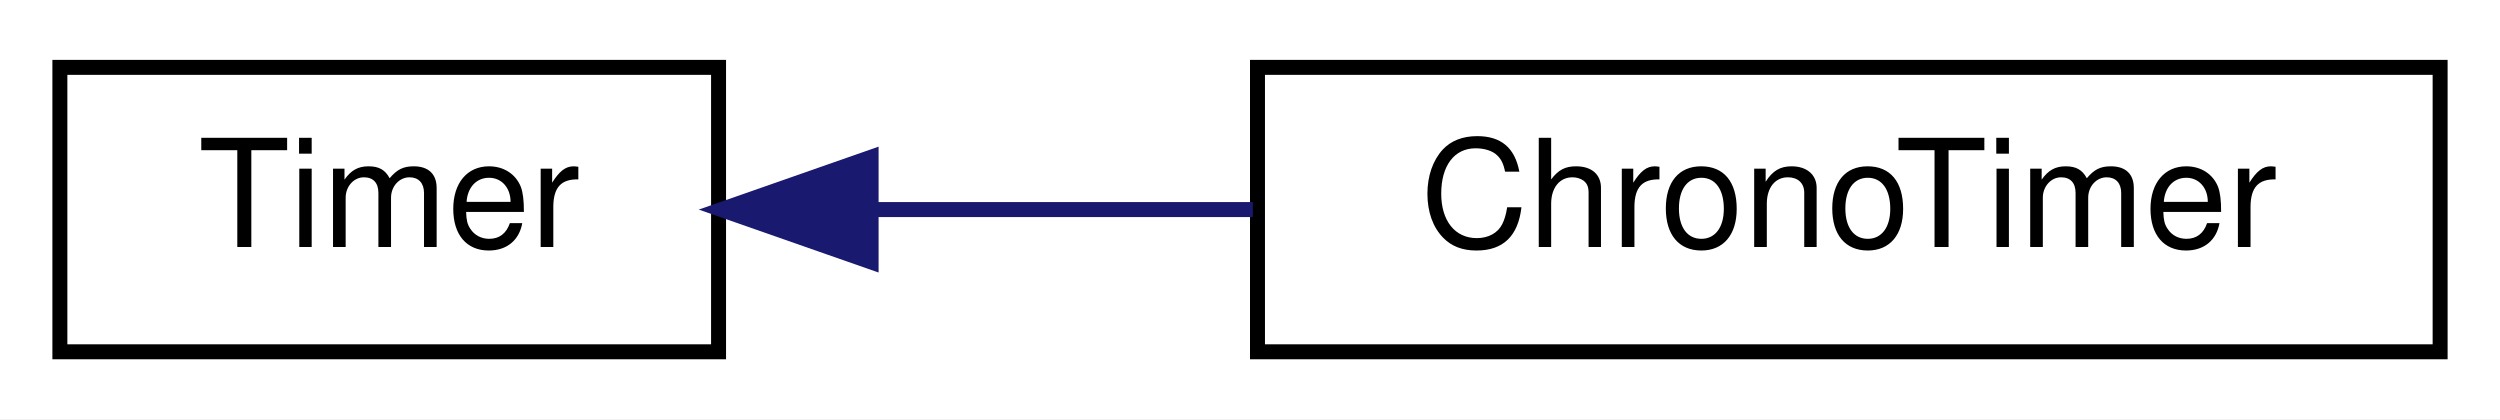
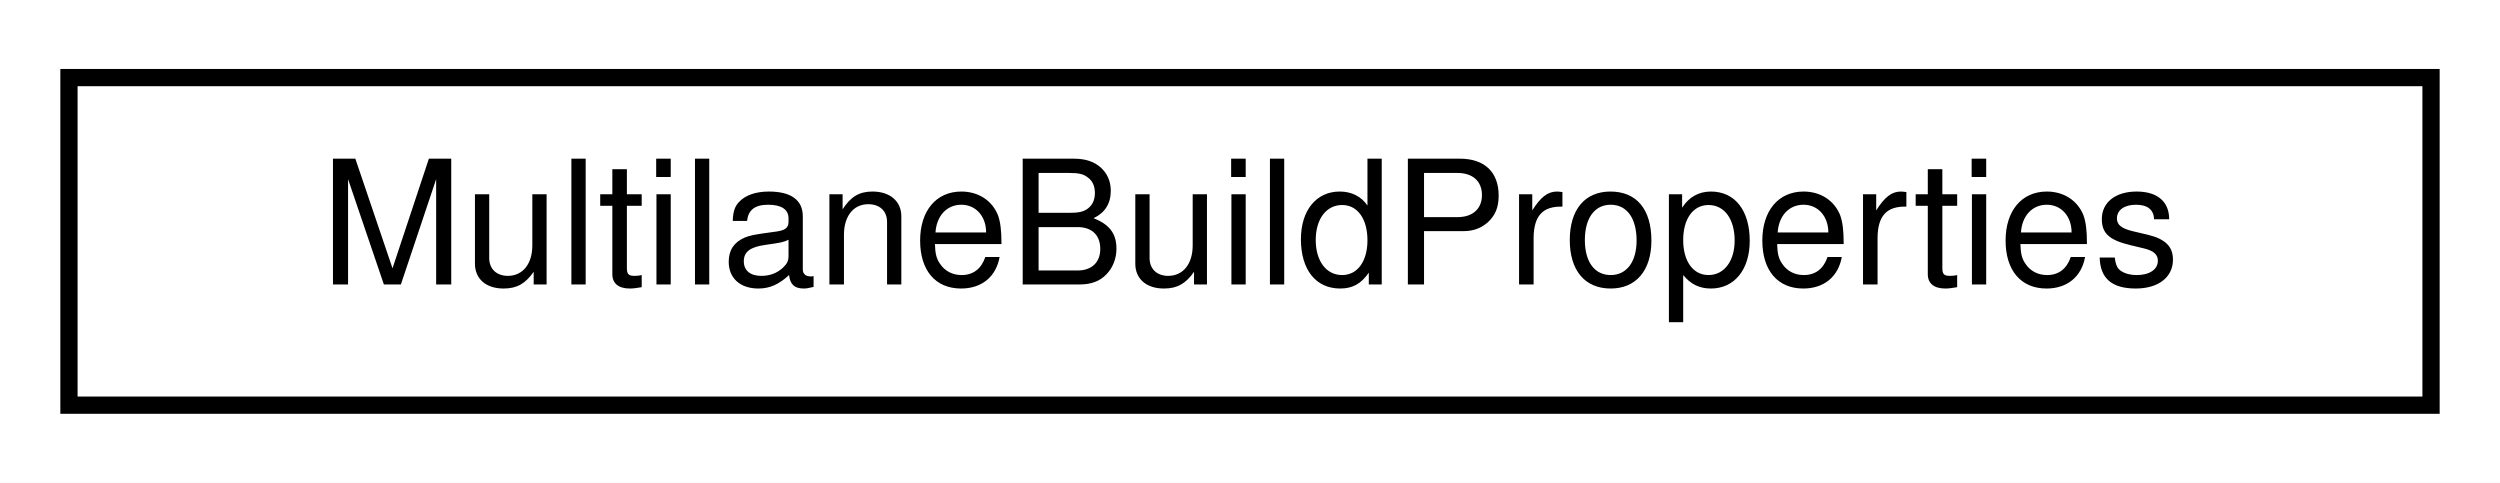
- <svg xmlns="http://www.w3.org/2000/svg" xmlns:xlink="http://www.w3.org/1999/xlink" width="167pt" height="28pt" viewBox="0.00 0.00 167.00 28.00">
+ <svg xmlns="http://www.w3.org/2000/svg" xmlns:xlink="http://www.w3.org/1999/xlink" width="145pt" height="28pt" viewBox="0.00 0.00 145.00 28.00">
  <g id="graph0" class="graph" transform="scale(1 1) rotate(0) translate(4 24)">
-     <polygon fill="white" stroke="transparent" points="-4,4 -4,-24 163,-24 163,4 -4,4" />
+     <polygon fill="white" stroke="transparent" points="-4,4 -4,-24 141,-24 141,4 -4,4" />
    <g id="node1" class="node">
      <g id="a_node1">
-         <a xlink:href="classmaliput_1_1integration_1_1_timer.html" target="_top" xlink:title="Simple Timer API.">
-           <polygon fill="white" stroke="black" points="0,-0.5 0,-19.5 44,-19.5 44,-0.5 0,-0.5" />
-           <text text-anchor="middle" x="22" y="-7.5" font-family="Helvetica,sans-Serif" font-size="10.00">Timer</text>
+         <a xlink:href="structmaliput_1_1integration_1_1_multilane_build_properties.html" target="_top" xlink:title="Contains the attributes needed for building a multilane::RoadGeometry.">
+           <polygon fill="white" stroke="black" points="0,-0.5 0,-19.5 137,-19.5 137,-0.5 0,-0.5" />
+           <text text-anchor="middle" x="68.5" y="-7.5" font-family="Helvetica,sans-Serif" font-size="10.00">MultilaneBuildProperties</text>
        </a>
      </g>
    </g>
-     <g id="node2" class="node">
-       <g id="a_node2">
-         <a xlink:href="classmaliput_1_1integration_1_1_chrono_timer.html" target="_top" xlink:title="Timer implementation based on STL chrono library.">
-           <polygon fill="white" stroke="black" points="80,-0.5 80,-19.5 159,-19.5 159,-0.5 80,-0.5" />
-           <text text-anchor="middle" x="119.5" y="-7.5" font-family="Helvetica,sans-Serif" font-size="10.00">ChronoTimer</text>
-         </a>
-       </g>
-     </g>
-     <g id="edge1" class="edge">
-       <path fill="none" stroke="midnightblue" d="M54.34,-10C62.44,-10 71.25,-10 79.69,-10" />
-       <polygon fill="midnightblue" stroke="midnightblue" points="54.19,-6.5 44.19,-10 54.19,-13.5 54.19,-6.5" />
-     </g>
  </g>
</svg>
